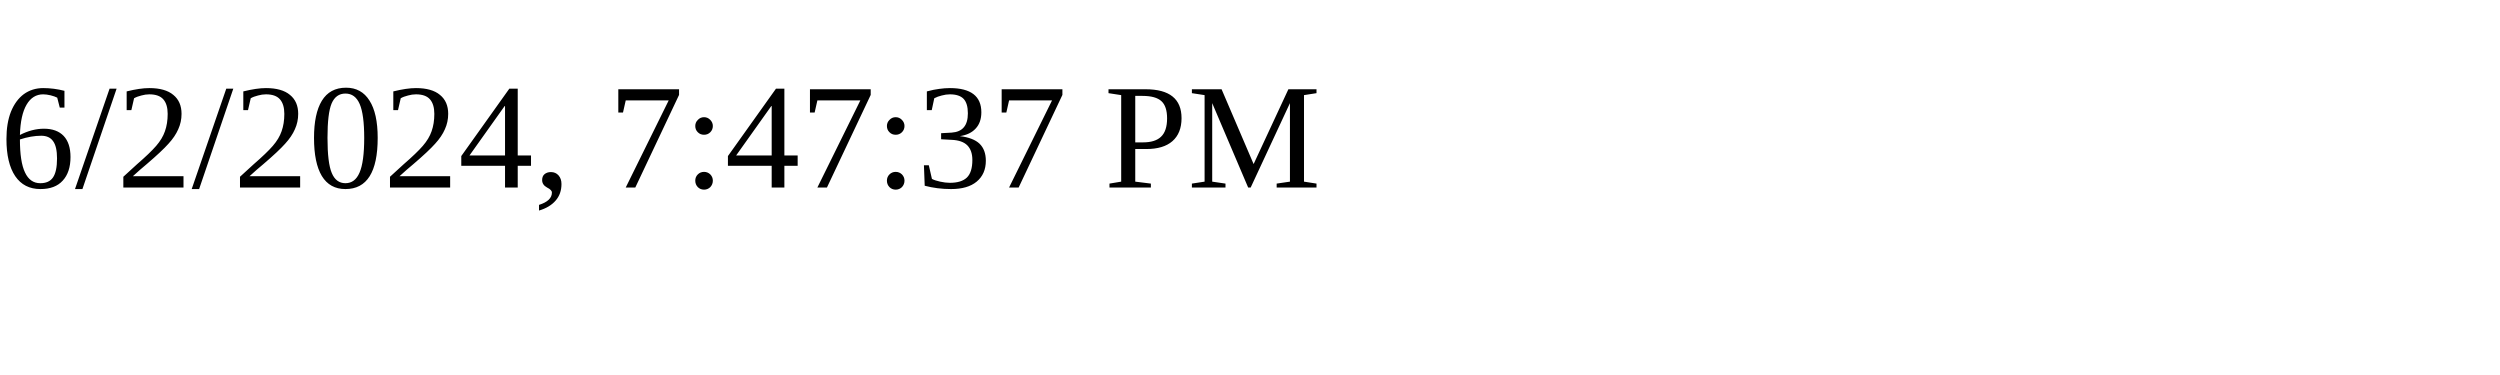
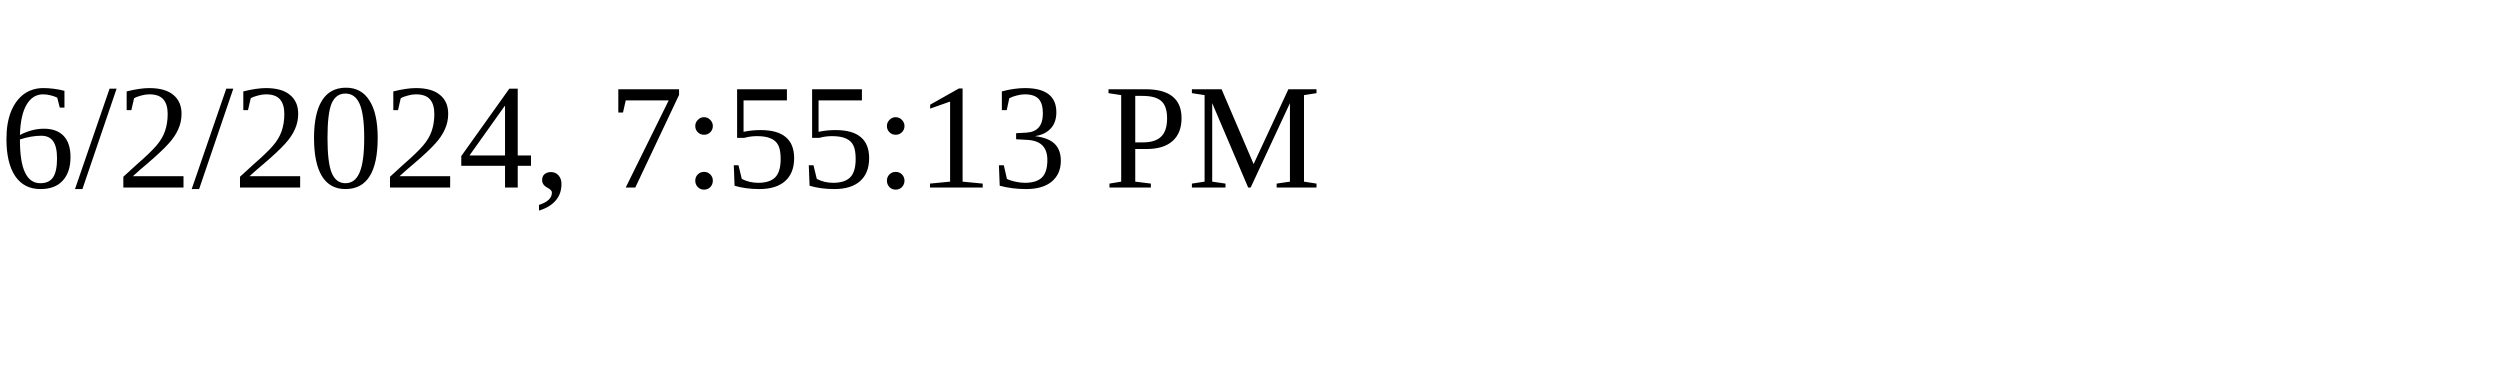
<svg xmlns="http://www.w3.org/2000/svg" height="30" width="200">
-   <text x="0" y="15">6/2/2024, 7:47:37 PM</text>
+   <text x="0" y="15">6/2/2024, 7:55:13 PM</text>
</svg>
